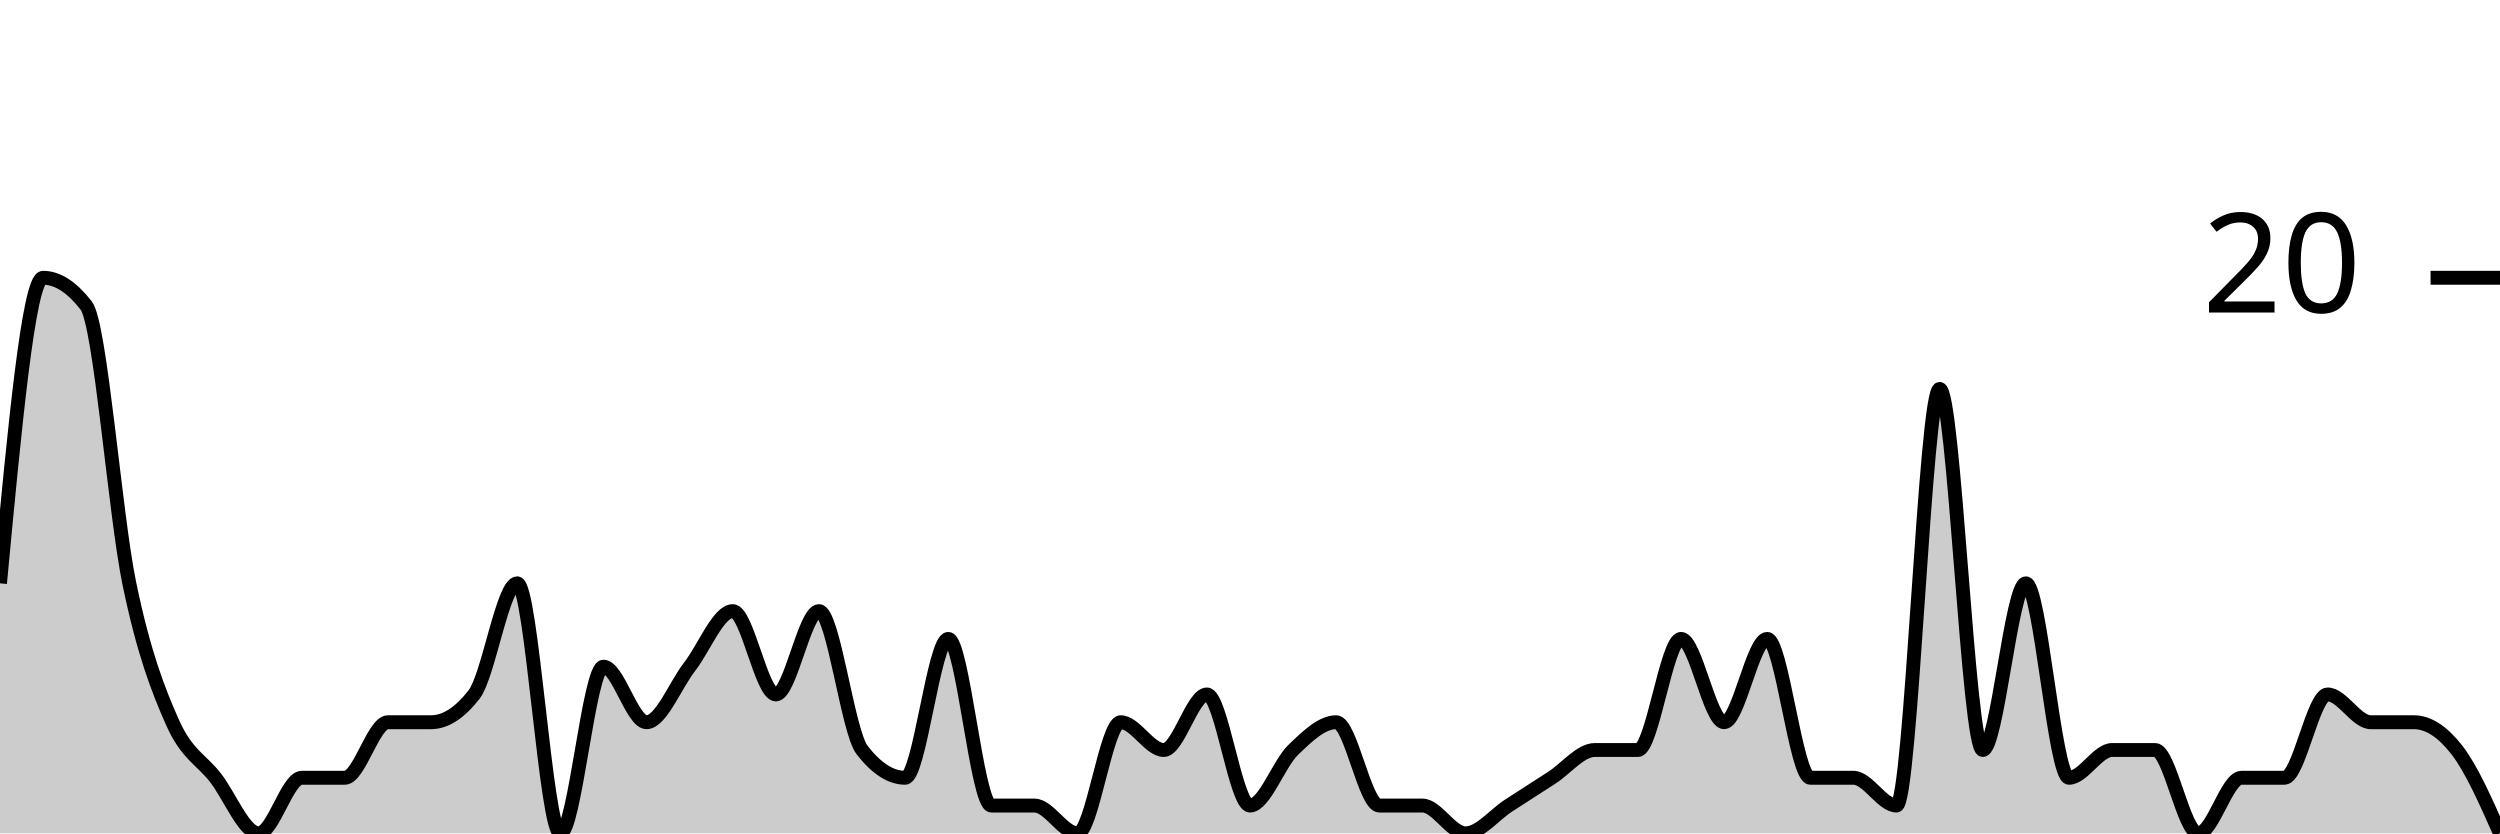
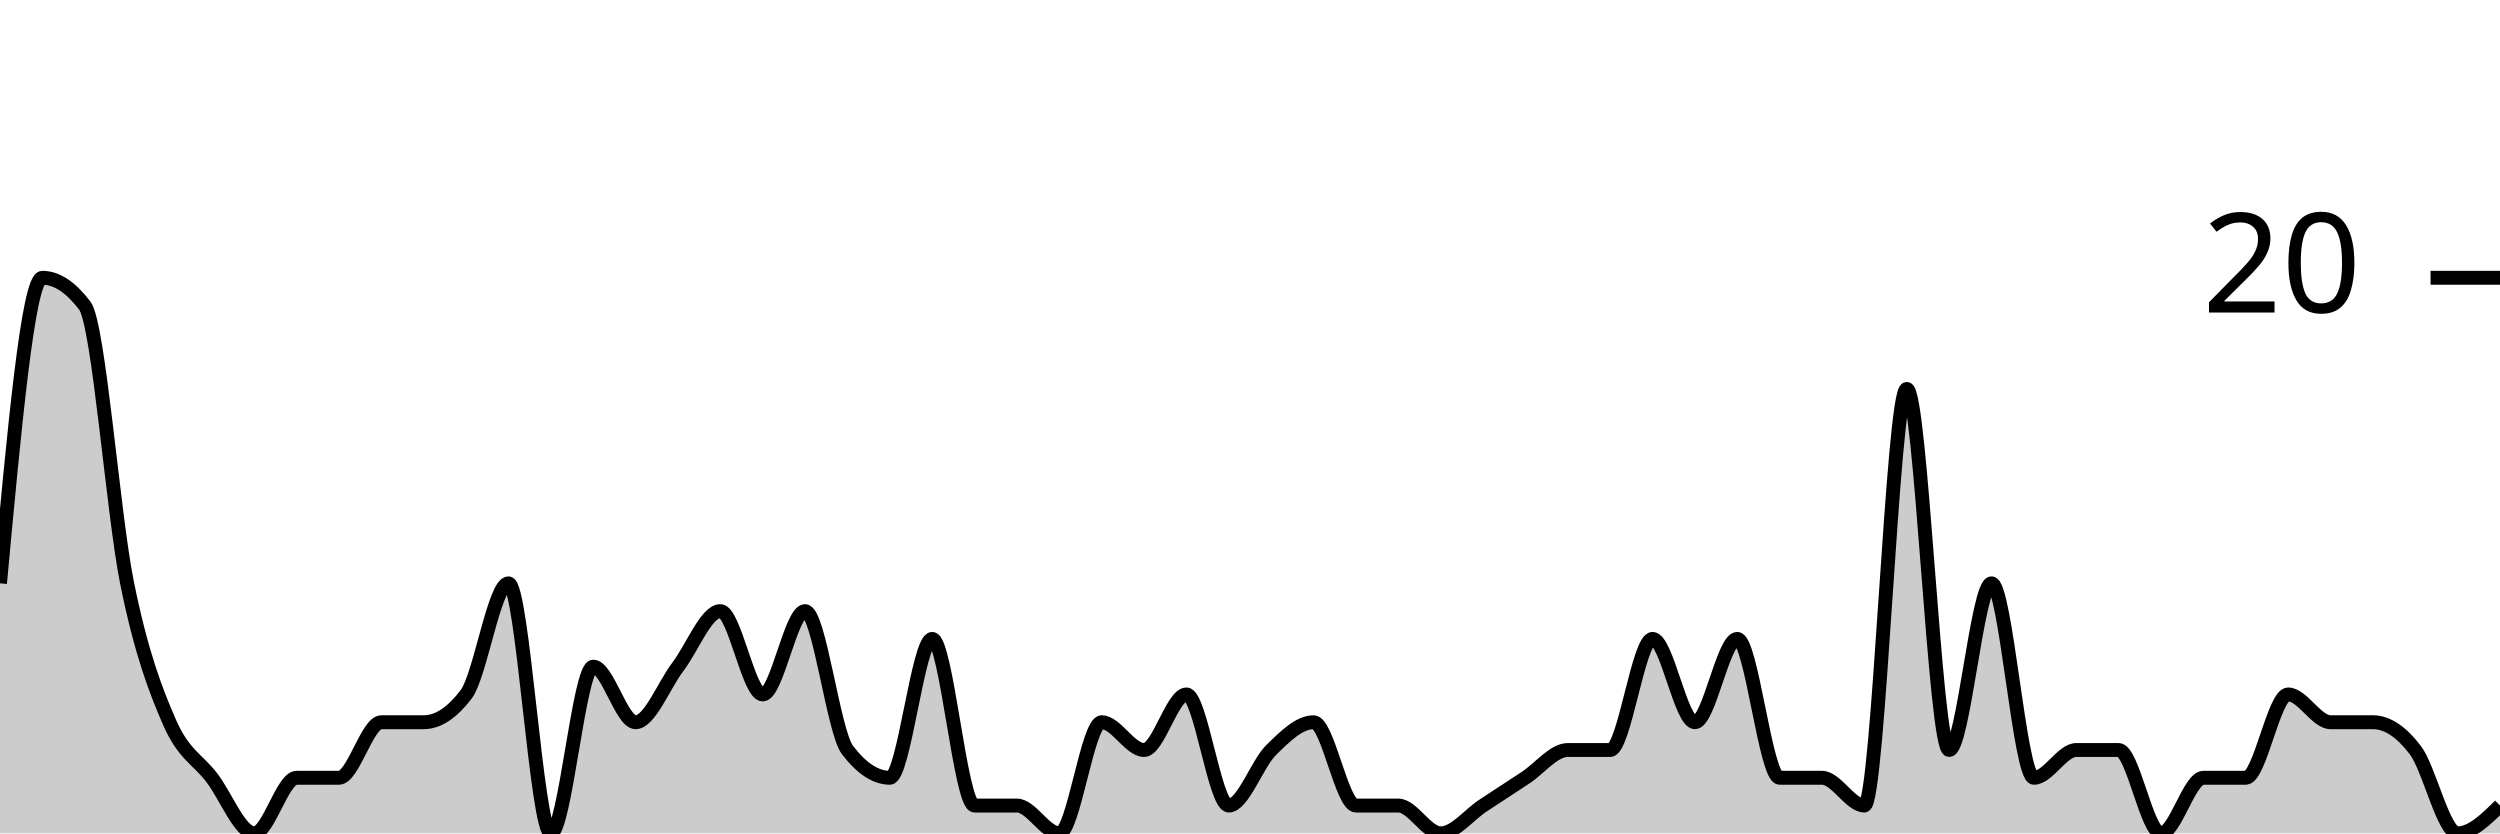
<svg xmlns="http://www.w3.org/2000/svg" viewBox="0 0 180 60">
  <g transform="translate(0,20)">
-     <path class="area" fill="rgba(0, 0, 0, 0.2)" d="M0,22C1.034,11,2.069,0,3.103,0C4.138,0,5.172,0.667,6.207,2C7.241,3.333,8.276,17,9.31,22C10.345,27,11.379,29.667,12.414,32C13.448,34.333,14.483,34.667,15.517,36C16.552,37.333,17.586,40,18.621,40C19.655,40,20.69,36,21.724,36C22.759,36,23.793,36,24.828,36C25.862,36,26.897,32,27.931,32C28.966,32,30,32,31.034,32C32.069,32,33.103,31.333,34.138,30C35.172,28.667,36.207,22,37.241,22C38.276,22,39.31,40,40.345,40C41.379,40,42.414,28,43.448,28C44.483,28,45.517,32,46.552,32C47.586,32,48.621,29.333,49.655,28C50.69,26.667,51.724,24,52.759,24C53.793,24,54.828,30,55.862,30C56.897,30,57.931,24,58.966,24C60,24,61.034,32.667,62.069,34C63.103,35.333,64.138,36,65.172,36C66.207,36,67.241,26,68.276,26C69.31,26,70.345,38,71.379,38C72.414,38,73.448,38,74.483,38C75.517,38,76.552,40,77.586,40C78.621,40,79.655,32,80.69,32C81.724,32,82.759,34,83.793,34C84.828,34,85.862,30,86.897,30C87.931,30,88.966,38,90,38C91.034,38,92.069,35,93.103,34C94.138,33,95.172,32,96.207,32C97.241,32,98.276,38,99.31,38C100.345,38,101.379,38,102.414,38C103.448,38,104.483,40,105.517,40C106.552,40,107.586,38.667,108.621,38C109.655,37.333,110.69,36.667,111.724,36C112.759,35.333,113.793,34,114.828,34C115.862,34,116.897,34,117.931,34C118.966,34,120,26,121.034,26C122.069,26,123.103,32,124.138,32C125.172,32,126.207,26,127.241,26C128.276,26,129.31,36,130.345,36C131.379,36,132.414,36,133.448,36C134.483,36,135.517,38,136.552,38C137.586,38,138.621,8,139.655,8C140.69,8,141.724,34,142.759,34C143.793,34,144.828,22,145.862,22C146.897,22,147.931,36,148.966,36C150,36,151.034,34,152.069,34C153.103,34,154.138,34,155.172,34C156.207,34,157.241,40,158.276,40C159.31,40,160.345,36,161.379,36C162.414,36,163.448,36,164.483,36C165.517,36,166.552,30,167.586,30C168.621,30,169.655,32,170.69,32C171.724,32,172.759,32,173.793,32C174.828,32,175.862,32.667,176.897,34C177.931,35.333,178.966,37.667,180,40L180,40C178.966,40,177.931,40,176.897,40C175.862,40,174.828,40,173.793,40C172.759,40,171.724,40,170.69,40C169.655,40,168.621,40,167.586,40C166.552,40,165.517,40,164.483,40C163.448,40,162.414,40,161.379,40C160.345,40,159.31,40,158.276,40C157.241,40,156.207,40,155.172,40C154.138,40,153.103,40,152.069,40C151.034,40,150,40,148.966,40C147.931,40,146.897,40,145.862,40C144.828,40,143.793,40,142.759,40C141.724,40,140.69,40,139.655,40C138.621,40,137.586,40,136.552,40C135.517,40,134.483,40,133.448,40C132.414,40,131.379,40,130.345,40C129.31,40,128.276,40,127.241,40C126.207,40,125.172,40,124.138,40C123.103,40,122.069,40,121.034,40C120,40,118.966,40,117.931,40C116.897,40,115.862,40,114.828,40C113.793,40,112.759,40,111.724,40C110.69,40,109.655,40,108.621,40C107.586,40,106.552,40,105.517,40C104.483,40,103.448,40,102.414,40C101.379,40,100.345,40,99.31,40C98.276,40,97.241,40,96.207,40C95.172,40,94.138,40,93.103,40C92.069,40,91.034,40,90,40C88.966,40,87.931,40,86.897,40C85.862,40,84.828,40,83.793,40C82.759,40,81.724,40,80.69,40C79.655,40,78.621,40,77.586,40C76.552,40,75.517,40,74.483,40C73.448,40,72.414,40,71.379,40C70.345,40,69.31,40,68.276,40C67.241,40,66.207,40,65.172,40C64.138,40,63.103,40,62.069,40C61.034,40,60,40,58.966,40C57.931,40,56.897,40,55.862,40C54.828,40,53.793,40,52.759,40C51.724,40,50.69,40,49.655,40C48.621,40,47.586,40,46.552,40C45.517,40,44.483,40,43.448,40C42.414,40,41.379,40,40.345,40C39.31,40,38.276,40,37.241,40C36.207,40,35.172,40,34.138,40C33.103,40,32.069,40,31.034,40C30,40,28.966,40,27.931,40C26.897,40,25.862,40,24.828,40C23.793,40,22.759,40,21.724,40C20.69,40,19.655,40,18.621,40C17.586,40,16.552,40,15.517,40C14.483,40,13.448,40,12.414,40C11.379,40,10.345,40,9.31,40C8.276,40,7.241,40,6.207,40C5.172,40,4.138,40,3.103,40C2.069,40,1.034,40,0,40Z" />
-     <path class="line" stroke="black" fill="none" d="M0,22C1.034,11,2.069,0,3.103,0C4.138,0,5.172,0.667,6.207,2C7.241,3.333,8.276,17,9.31,22C10.345,27,11.379,29.667,12.414,32C13.448,34.333,14.483,34.667,15.517,36C16.552,37.333,17.586,40,18.621,40C19.655,40,20.69,36,21.724,36C22.759,36,23.793,36,24.828,36C25.862,36,26.897,32,27.931,32C28.966,32,30,32,31.034,32C32.069,32,33.103,31.333,34.138,30C35.172,28.667,36.207,22,37.241,22C38.276,22,39.31,40,40.345,40C41.379,40,42.414,28,43.448,28C44.483,28,45.517,32,46.552,32C47.586,32,48.621,29.333,49.655,28C50.69,26.667,51.724,24,52.759,24C53.793,24,54.828,30,55.862,30C56.897,30,57.931,24,58.966,24C60,24,61.034,32.667,62.069,34C63.103,35.333,64.138,36,65.172,36C66.207,36,67.241,26,68.276,26C69.31,26,70.345,38,71.379,38C72.414,38,73.448,38,74.483,38C75.517,38,76.552,40,77.586,40C78.621,40,79.655,32,80.69,32C81.724,32,82.759,34,83.793,34C84.828,34,85.862,30,86.897,30C87.931,30,88.966,38,90,38C91.034,38,92.069,35,93.103,34C94.138,33,95.172,32,96.207,32C97.241,32,98.276,38,99.31,38C100.345,38,101.379,38,102.414,38C103.448,38,104.483,40,105.517,40C106.552,40,107.586,38.667,108.621,38C109.655,37.333,110.69,36.667,111.724,36C112.759,35.333,113.793,34,114.828,34C115.862,34,116.897,34,117.931,34C118.966,34,120,26,121.034,26C122.069,26,123.103,32,124.138,32C125.172,32,126.207,26,127.241,26C128.276,26,129.31,36,130.345,36C131.379,36,132.414,36,133.448,36C134.483,36,135.517,38,136.552,38C137.586,38,138.621,8,139.655,8C140.69,8,141.724,34,142.759,34C143.793,34,144.828,22,145.862,22C146.897,22,147.931,36,148.966,36C150,36,151.034,34,152.069,34C153.103,34,154.138,34,155.172,34C156.207,34,157.241,40,158.276,40C159.31,40,160.345,36,161.379,36C162.414,36,163.448,36,164.483,36C165.517,36,166.552,30,167.586,30C168.621,30,169.655,32,170.69,32C171.724,32,172.759,32,173.793,32C174.828,32,175.862,32.667,176.897,34C177.931,35.333,178.966,37.667,180,40" />
+     <path class="area" fill="rgba(0, 0, 0, 0.2)" d="M0,22C1.017,11,2.034,0,3.051,0C4.068,0,5.085,0.667,6.102,2C7.119,3.333,8.136,17,9.153,22C10.169,27,11.186,29.667,12.203,32C13.22,34.333,14.237,34.667,15.254,36C16.271,37.333,17.288,40,18.305,40C19.322,40,20.339,36,21.356,36C22.373,36,23.39,36,24.407,36C25.424,36,26.441,32,27.458,32C28.475,32,29.492,32,30.508,32C31.525,32,32.542,31.333,33.559,30C34.576,28.667,35.593,22,36.61,22C37.627,22,38.644,40,39.661,40C40.678,40,41.695,28,42.712,28C43.729,28,44.746,32,45.763,32C46.78,32,47.797,29.333,48.814,28C49.831,26.667,50.847,24,51.864,24C52.881,24,53.898,30,54.915,30C55.932,30,56.949,24,57.966,24C58.983,24,60,32.667,61.017,34C62.034,35.333,63.051,36,64.068,36C65.085,36,66.102,26,67.119,26C68.136,26,69.153,38,70.169,38C71.186,38,72.203,38,73.22,38C74.237,38,75.254,40,76.271,40C77.288,40,78.305,32,79.322,32C80.339,32,81.356,34,82.373,34C83.39,34,84.407,30,85.424,30C86.441,30,87.458,38,88.475,38C89.492,38,90.508,35,91.525,34C92.542,33,93.559,32,94.576,32C95.593,32,96.61,38,97.627,38C98.644,38,99.661,38,100.678,38C101.695,38,102.712,40,103.729,40C104.746,40,105.763,38.667,106.78,38C107.797,37.333,108.814,36.667,109.831,36C110.847,35.333,111.864,34,112.881,34C113.898,34,114.915,34,115.932,34C116.949,34,117.966,26,118.983,26C120,26,121.017,32,122.034,32C123.051,32,124.068,26,125.085,26C126.102,26,127.119,36,128.136,36C129.153,36,130.169,36,131.186,36C132.203,36,133.22,38,134.237,38C135.254,38,136.271,8,137.288,8C138.305,8,139.322,34,140.339,34C141.356,34,142.373,22,143.39,22C144.407,22,145.424,36,146.441,36C147.458,36,148.475,34,149.492,34C150.508,34,151.525,34,152.542,34C153.559,34,154.576,40,155.593,40C156.61,40,157.627,36,158.644,36C159.661,36,160.678,36,161.695,36C162.712,36,163.729,30,164.746,30C165.763,30,166.78,32,167.797,32C168.814,32,169.831,32,170.847,32C171.864,32,172.881,32.667,173.898,34C174.915,35.333,175.932,40,176.949,40C177.966,40,178.983,39,180,38L180,40C178.983,40,177.966,40,176.949,40C175.932,40,174.915,40,173.898,40C172.881,40,171.864,40,170.847,40C169.831,40,168.814,40,167.797,40C166.78,40,165.763,40,164.746,40C163.729,40,162.712,40,161.695,40C160.678,40,159.661,40,158.644,40C157.627,40,156.61,40,155.593,40C154.576,40,153.559,40,152.542,40C151.525,40,150.508,40,149.492,40C148.475,40,147.458,40,146.441,40C145.424,40,144.407,40,143.39,40C142.373,40,141.356,40,140.339,40C139.322,40,138.305,40,137.288,40C136.271,40,135.254,40,134.237,40C133.22,40,132.203,40,131.186,40C130.169,40,129.153,40,128.136,40C127.119,40,126.102,40,125.085,40C124.068,40,123.051,40,122.034,40C121.017,40,120,40,118.983,40C117.966,40,116.949,40,115.932,40C114.915,40,113.898,40,112.881,40C111.864,40,110.847,40,109.831,40C108.814,40,107.797,40,106.78,40C105.763,40,104.746,40,103.729,40C102.712,40,101.695,40,100.678,40C99.661,40,98.644,40,97.627,40C96.61,40,95.593,40,94.576,40C93.559,40,92.542,40,91.525,40C90.508,40,89.492,40,88.475,40C87.458,40,86.441,40,85.424,40C84.407,40,83.39,40,82.373,40C81.356,40,80.339,40,79.322,40C78.305,40,77.288,40,76.271,40C75.254,40,74.237,40,73.22,40C72.203,40,71.186,40,70.169,40C69.153,40,68.136,40,67.119,40C66.102,40,65.085,40,64.068,40C63.051,40,62.034,40,61.017,40C60,40,58.983,40,57.966,40C56.949,40,55.932,40,54.915,40C53.898,40,52.881,40,51.864,40C50.847,40,49.831,40,48.814,40C47.797,40,46.78,40,45.763,40C44.746,40,43.729,40,42.712,40C41.695,40,40.678,40,39.661,40C38.644,40,37.627,40,36.61,40C35.593,40,34.576,40,33.559,40C32.542,40,31.525,40,30.508,40C29.492,40,28.475,40,27.458,40C26.441,40,25.424,40,24.407,40C23.39,40,22.373,40,21.356,40C20.339,40,19.322,40,18.305,40C17.288,40,16.271,40,15.254,40C14.237,40,13.22,40,12.203,40C11.186,40,10.169,40,9.153,40C8.136,40,7.119,40,6.102,40C5.085,40,4.068,40,3.051,40C2.034,40,1.017,40,0,40Z" />
+     <path class="line" stroke="black" fill="none" d="M0,22C1.017,11,2.034,0,3.051,0C4.068,0,5.085,0.667,6.102,2C7.119,3.333,8.136,17,9.153,22C10.169,27,11.186,29.667,12.203,32C13.22,34.333,14.237,34.667,15.254,36C16.271,37.333,17.288,40,18.305,40C19.322,40,20.339,36,21.356,36C22.373,36,23.39,36,24.407,36C25.424,36,26.441,32,27.458,32C28.475,32,29.492,32,30.508,32C31.525,32,32.542,31.333,33.559,30C34.576,28.667,35.593,22,36.61,22C37.627,22,38.644,40,39.661,40C40.678,40,41.695,28,42.712,28C43.729,28,44.746,32,45.763,32C46.78,32,47.797,29.333,48.814,28C49.831,26.667,50.847,24,51.864,24C52.881,24,53.898,30,54.915,30C55.932,30,56.949,24,57.966,24C58.983,24,60,32.667,61.017,34C62.034,35.333,63.051,36,64.068,36C65.085,36,66.102,26,67.119,26C68.136,26,69.153,38,70.169,38C71.186,38,72.203,38,73.22,38C74.237,38,75.254,40,76.271,40C77.288,40,78.305,32,79.322,32C80.339,32,81.356,34,82.373,34C83.39,34,84.407,30,85.424,30C86.441,30,87.458,38,88.475,38C89.492,38,90.508,35,91.525,34C92.542,33,93.559,32,94.576,32C95.593,32,96.61,38,97.627,38C98.644,38,99.661,38,100.678,38C101.695,38,102.712,40,103.729,40C104.746,40,105.763,38.667,106.78,38C107.797,37.333,108.814,36.667,109.831,36C110.847,35.333,111.864,34,112.881,34C113.898,34,114.915,34,115.932,34C116.949,34,117.966,26,118.983,26C120,26,121.017,32,122.034,32C123.051,32,124.068,26,125.085,26C126.102,26,127.119,36,128.136,36C129.153,36,130.169,36,131.186,36C132.203,36,133.22,38,134.237,38C135.254,38,136.271,8,137.288,8C138.305,8,139.322,34,140.339,34C141.356,34,142.373,22,143.39,22C144.407,22,145.424,36,146.441,36C147.458,36,148.475,34,149.492,34C150.508,34,151.525,34,152.542,34C153.559,34,154.576,40,155.593,40C156.61,40,157.627,36,158.644,36C159.661,36,160.678,36,161.695,36C162.712,36,163.729,30,164.746,30C165.763,30,166.78,32,167.797,32C168.814,32,169.831,32,170.847,32C171.864,32,172.881,32.667,173.898,34C174.915,35.333,175.932,40,176.949,40C177.966,40,178.983,39,180,38" />
    <path class="axis-ceiling" stroke-width="1" stroke="black" fill="none" d="M175,0L180,0" />
    <text class="axis-ceiling-label" font-family="sans-serif" text-anchor="end" font-size="10px" x="170" y="2.5">20</text>
  </g>
</svg>
